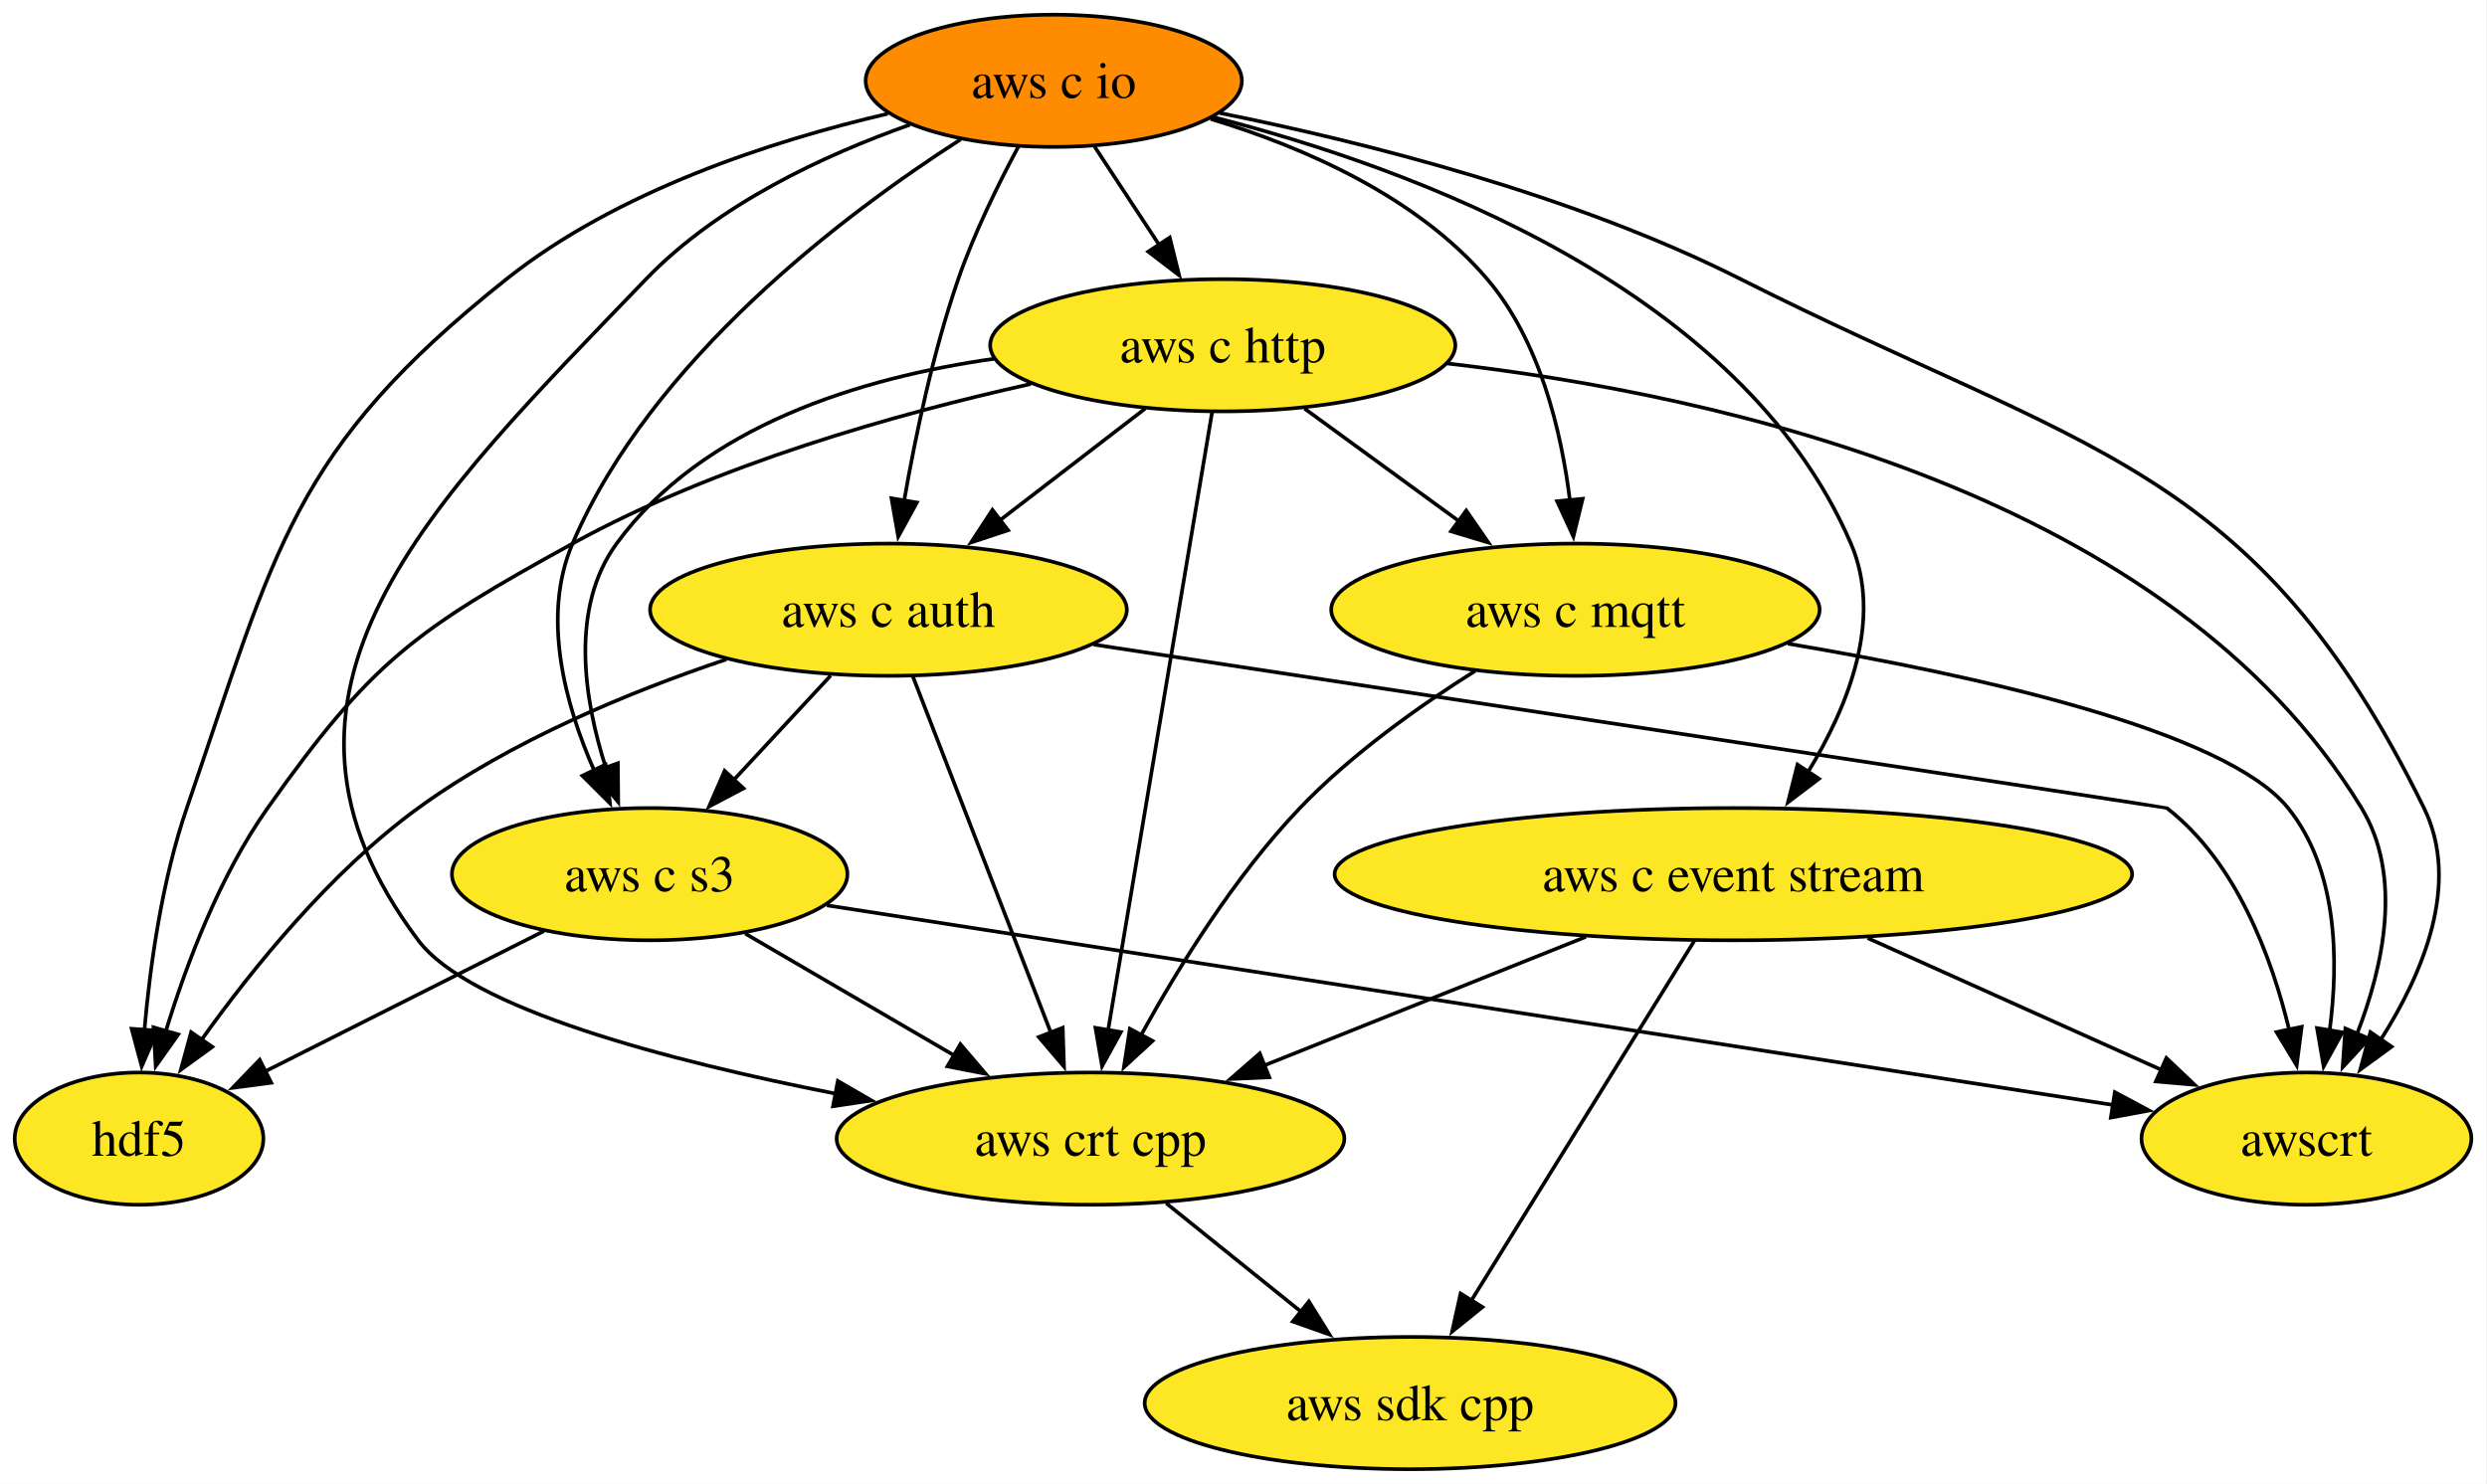
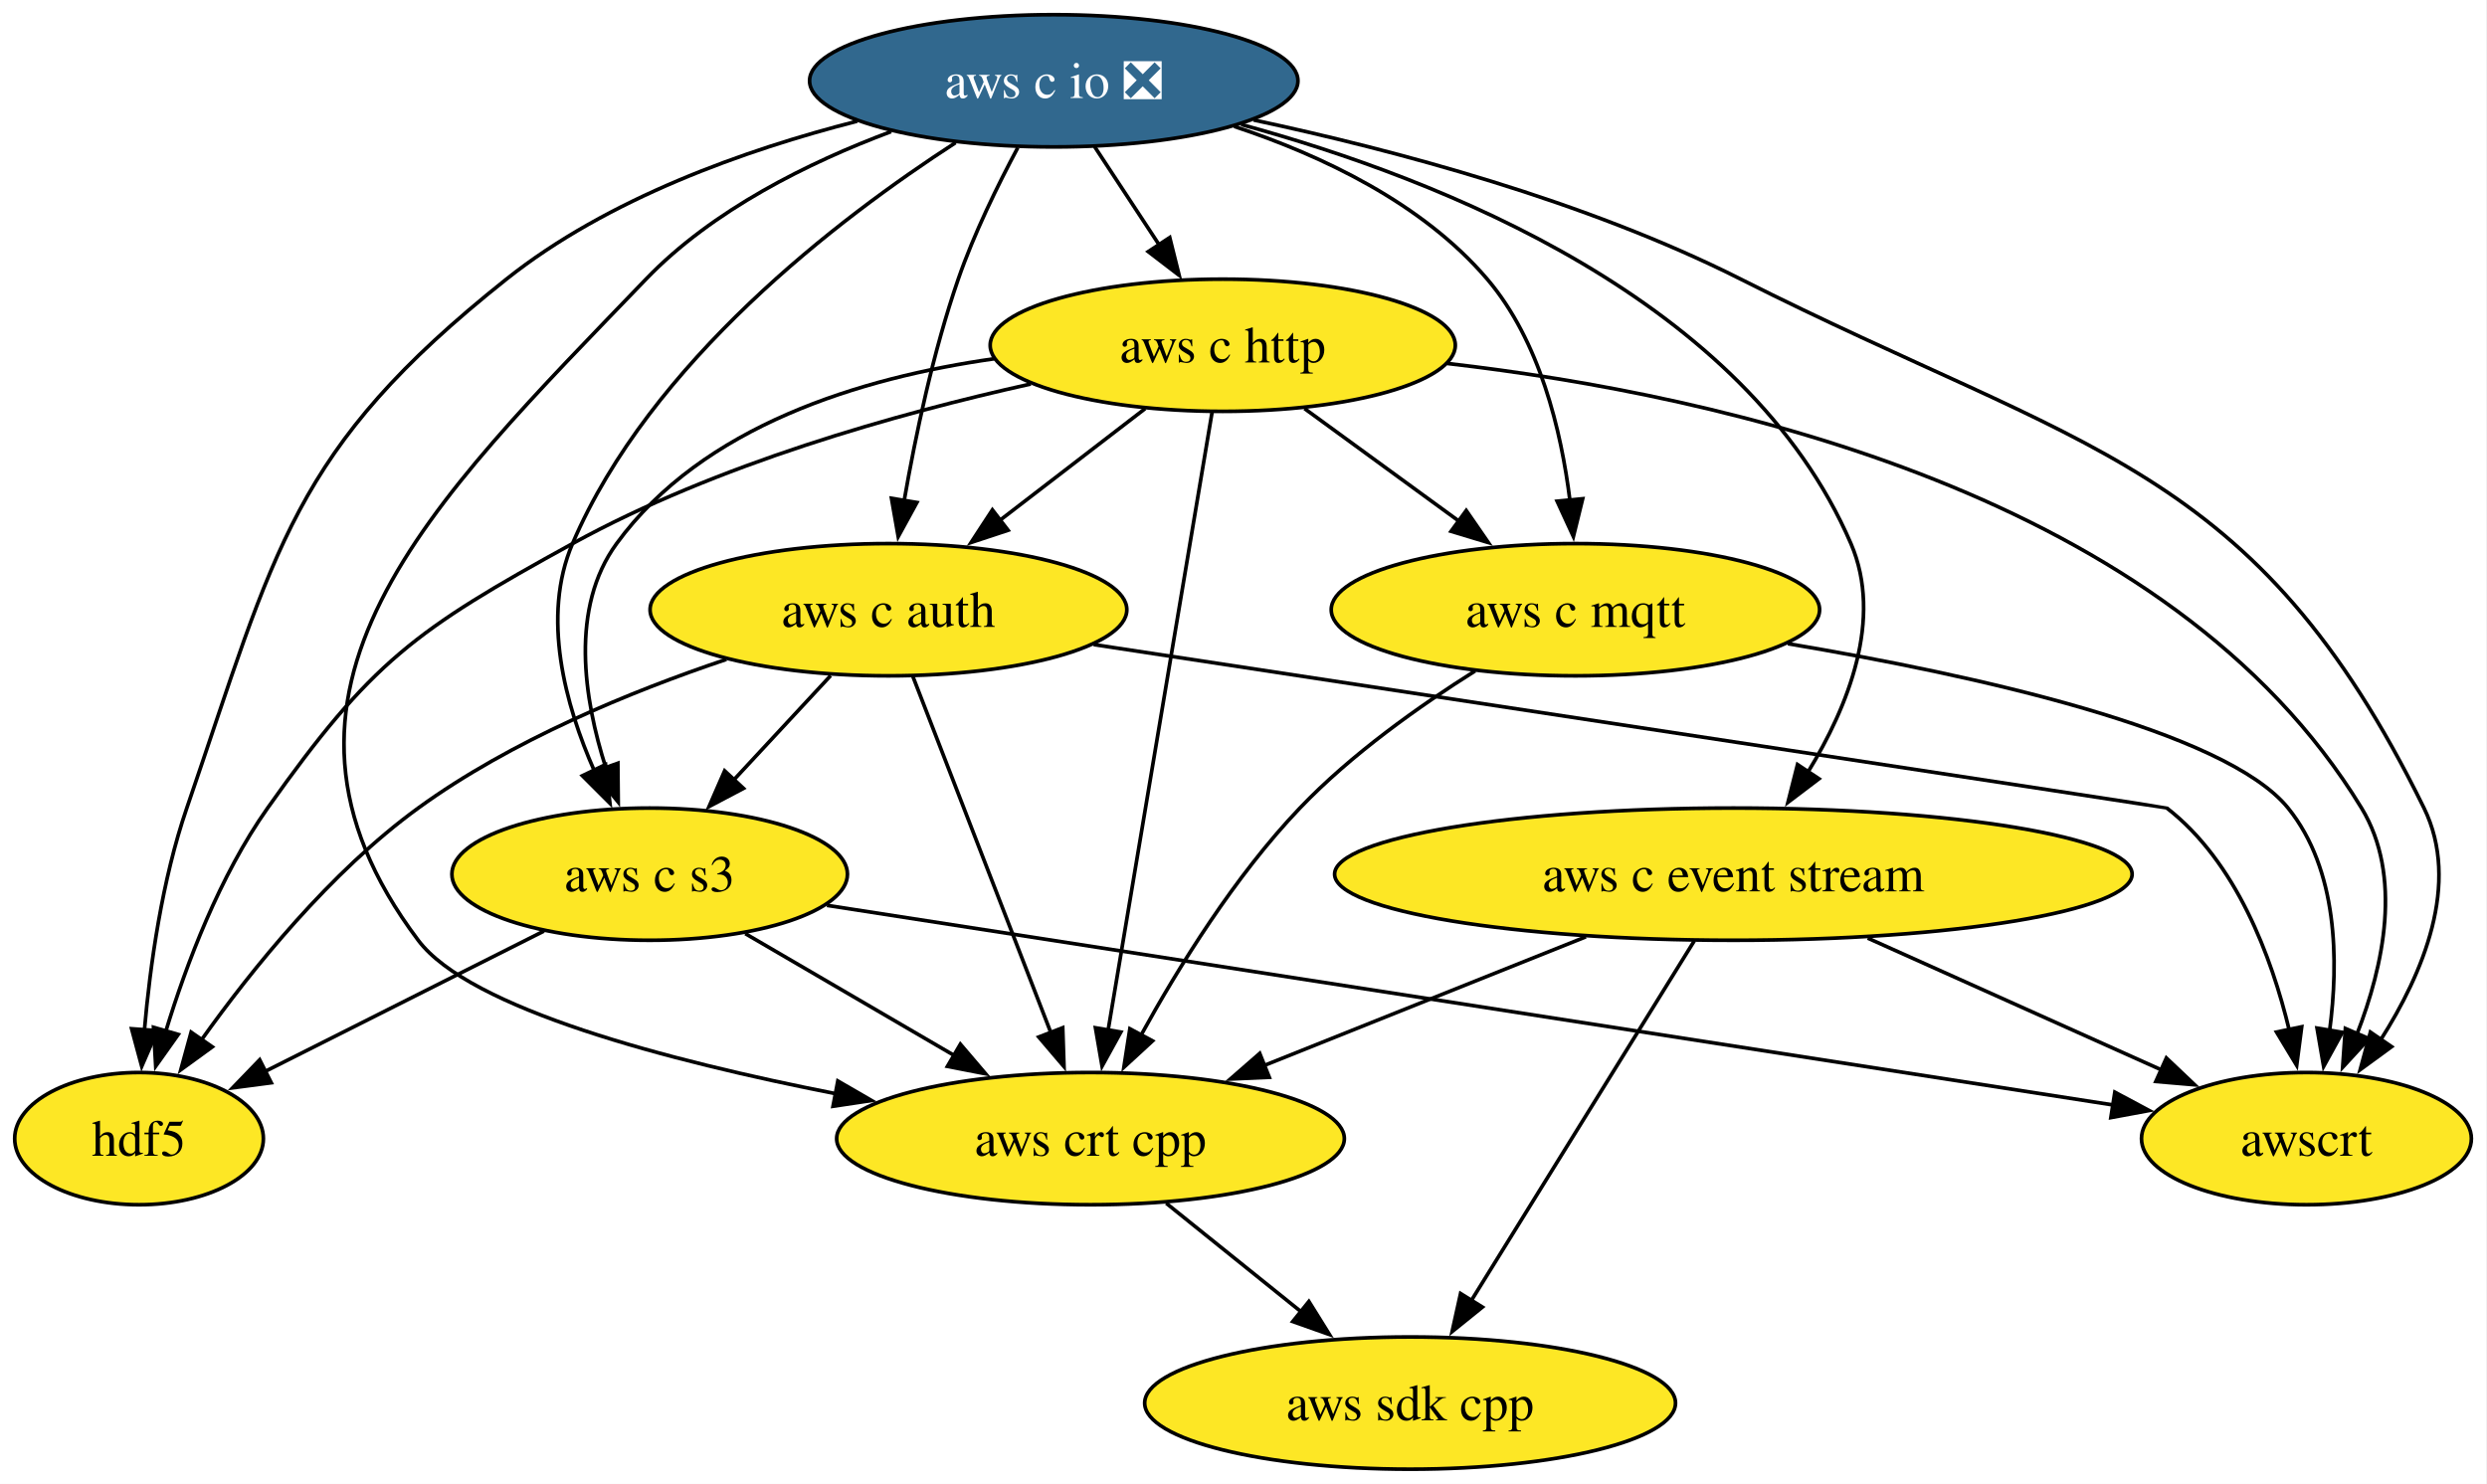
<svg xmlns="http://www.w3.org/2000/svg" xmlns:xlink="http://www.w3.org/1999/xlink" width="677pt" height="404pt" viewBox="0.00 0.00 677.00 404.00">
  <g id="graph0" class="graph" transform="scale(1 1) rotate(0) translate(4 400)">
    <polygon fill="white" stroke="none" points="-4,4 -4,-400 672.74,-400 672.74,4 -4,4" />
    <g id="node1" class="node">
      <g id="a_node1">
        <a xlink:href="https://github.com/conda-forge/aws-c-auth-feedstock" xlink:title="aws c auth">
          <ellipse fill="#fde725" stroke="black" cx="237.85" cy="-234" rx="64.89" ry="18" />
          <text xml:space="preserve" text-anchor="middle" x="237.85" y="-229.32" font-family="Times,serif" font-size="14.00">aws c auth</text>
        </a>
      </g>
    </g>
    <g id="node2" class="node">
      <g id="a_node2">
        <a xlink:href="https://github.com/conda-forge/aws-c-s3-feedstock" xlink:title="aws c s3">
          <ellipse fill="#fde725" stroke="black" cx="172.85" cy="-162" rx="53.84" ry="18" />
          <text xml:space="preserve" text-anchor="middle" x="172.85" y="-157.32" font-family="Times,serif" font-size="14.00">aws c s3</text>
        </a>
      </g>
    </g>
    <g id="edge1" class="edge">
      <path fill="none" stroke="black" d="M222.11,-216.05C214.17,-207.5 204.39,-196.97 195.65,-187.56" />
      <polygon fill="black" stroke="black" points="198.39,-185.36 189.02,-180.42 193.26,-190.13 198.39,-185.36" />
    </g>
    <g id="node3" class="node">
      <g id="a_node3">
        <a xlink:href="https://github.com/conda-forge/aws-crt-cpp-feedstock" xlink:title="aws crt cpp">
          <ellipse fill="#fde725" stroke="black" cx="292.85" cy="-90" rx="69.1" ry="18" />
          <text xml:space="preserve" text-anchor="middle" x="292.85" y="-85.33" font-family="Times,serif" font-size="14.00">aws crt cpp</text>
        </a>
      </g>
    </g>
    <g id="edge2" class="edge">
      <path fill="none" stroke="black" d="M244.48,-215.87C253.81,-191.78 270.92,-147.6 282.09,-118.77" />
      <polygon fill="black" stroke="black" points="285.29,-120.19 285.64,-109.6 278.77,-117.66 285.29,-120.19" />
    </g>
    <g id="node4" class="node">
      <g id="a_node4">
        <a xlink:href="https://github.com/conda-forge/awscrt-feedstock" xlink:title="awscrt">
          <ellipse fill="#fde725" stroke="black" cx="623.85" cy="-90" rx="44.9" ry="18" />
          <text xml:space="preserve" text-anchor="middle" x="623.85" y="-85.33" font-family="Times,serif" font-size="14.00">awscrt</text>
        </a>
      </g>
    </g>
    <g id="edge3" class="edge">
      <path fill="none" stroke="black" d="M293.72,-224.51C392.04,-209.57 585.67,-180.14 585.85,-180 604.72,-165.38 614.35,-139.56 619.18,-119.49" />
      <polygon fill="black" stroke="black" points="622.56,-120.45 621.19,-109.94 615.71,-119.01 622.56,-120.45" />
    </g>
    <g id="node5" class="node">
      <g id="a_node5">
        <a xlink:href="https://github.com/conda-forge/hdf5-feedstock" xlink:title="hdf5">
          <ellipse fill="#fde725" stroke="black" cx="33.85" cy="-90" rx="33.85" ry="18" />
          <text xml:space="preserve" text-anchor="middle" x="33.85" y="-85.33" font-family="Times,serif" font-size="14.00">hdf5</text>
        </a>
      </g>
    </g>
    <g id="edge4" class="edge">
      <path fill="none" stroke="black" d="M193.73,-220.48C167.76,-211.76 135.14,-198.38 109.85,-180 85.94,-162.63 64.67,-136.27 50.75,-116.75" />
      <polygon fill="black" stroke="black" points="53.79,-114.98 45.22,-108.75 48.03,-118.97 53.79,-114.98" />
    </g>
    <g id="edge5" class="edge">
      <path fill="none" stroke="black" d="M198.88,-145.81C215.52,-136.11 237.35,-123.38 255.77,-112.63" />
      <polygon fill="black" stroke="black" points="257.43,-115.71 264.3,-107.65 253.9,-109.67 257.43,-115.71" />
    </g>
    <g id="edge6" class="edge">
      <path fill="none" stroke="black" d="M221.11,-153.51C306.36,-140.28 482.91,-112.88 571.19,-99.17" />
      <polygon fill="black" stroke="black" points="571.69,-102.64 581.03,-97.65 570.61,-95.72 571.69,-102.64" />
    </g>
    <g id="edge7" class="edge">
      <path fill="none" stroke="black" d="M144.05,-146.5C121.98,-135.38 91.46,-120.01 68.13,-108.27" />
      <polygon fill="black" stroke="black" points="69.84,-105.21 59.33,-103.83 66.69,-111.46 69.84,-105.21" />
    </g>
    <g id="node6" class="node">
      <g id="a_node6">
        <a xlink:href="https://github.com/conda-forge/aws-sdk-cpp-feedstock" xlink:title="aws sdk cpp">
          <ellipse fill="#fde725" stroke="black" cx="379.85" cy="-18" rx="72.25" ry="18" />
          <text xml:space="preserve" text-anchor="middle" x="379.85" y="-13.32" font-family="Times,serif" font-size="14.00">aws sdk cpp</text>
        </a>
      </g>
    </g>
    <g id="edge8" class="edge">
      <path fill="none" stroke="black" d="M313.46,-72.41C324.44,-63.58 338.12,-52.57 350.21,-42.84" />
      <polygon fill="black" stroke="black" points="352.3,-45.66 357.9,-36.66 347.91,-40.2 352.3,-45.66" />
    </g>
    <g id="node7" class="node">
      <g id="a_node7">
        <a xlink:href="https://github.com/conda-forge/aws-c-event-stream-feedstock" xlink:title="aws c event stream">
          <ellipse fill="#fde725" stroke="black" cx="467.85" cy="-162" rx="108.55" ry="18" />
          <text xml:space="preserve" text-anchor="middle" x="467.85" y="-157.32" font-family="Times,serif" font-size="14.00">aws c event stream</text>
        </a>
      </g>
    </g>
    <g id="edge9" class="edge">
      <path fill="none" stroke="black" d="M427.7,-144.94C401.6,-134.5 367.45,-120.84 340.05,-109.88" />
      <polygon fill="black" stroke="black" points="341.52,-106.7 330.93,-106.23 338.92,-113.2 341.52,-106.7" />
    </g>
    <g id="edge10" class="edge">
      <path fill="none" stroke="black" d="M504.42,-144.59C528.43,-133.82 559.81,-119.74 584.37,-108.71" />
      <polygon fill="black" stroke="black" points="585.72,-111.95 593.41,-104.66 582.85,-105.56 585.72,-111.95" />
    </g>
    <g id="edge11" class="edge">
      <path fill="none" stroke="black" d="M457.23,-143.87C442.1,-119.46 414.19,-74.43 396.35,-45.64" />
      <polygon fill="black" stroke="black" points="399.54,-44.13 391.3,-37.48 393.59,-47.82 399.54,-44.13" />
    </g>
    <g id="node8" class="node">
      <g id="a_node8">
        <a xlink:href="https://github.com/conda-forge/aws-c-http-feedstock" xlink:title="aws c http">
          <ellipse fill="#fde725" stroke="black" cx="328.85" cy="-306" rx="63.31" ry="18" />
          <text xml:space="preserve" text-anchor="middle" x="328.85" y="-301.32" font-family="Times,serif" font-size="14.00">aws c http</text>
        </a>
      </g>
    </g>
    <g id="edge12" class="edge">
      <path fill="none" stroke="black" d="M307.74,-288.76C296,-279.73 281.17,-268.33 268.2,-258.35" />
      <polygon fill="black" stroke="black" points="270.41,-255.64 260.35,-252.31 266.15,-261.18 270.41,-255.64" />
    </g>
    <g id="edge13" class="edge">
      <path fill="none" stroke="black" d="M266.68,-302.33C230.38,-297.18 187.24,-284.09 163.85,-252 151.13,-234.56 154.87,-209.84 160.95,-190.87" />
      <polygon fill="black" stroke="black" points="164.19,-192.21 164.29,-181.62 157.6,-189.84 164.19,-192.21" />
    </g>
    <g id="edge14" class="edge">
      <path fill="none" stroke="black" d="M325.96,-287.85C319.79,-251.14 305.24,-164.66 297.65,-119.53" />
      <polygon fill="black" stroke="black" points="301.11,-119.01 296,-109.73 294.2,-120.17 301.11,-119.01" />
    </g>
    <g id="edge15" class="edge">
      <path fill="none" stroke="black" d="M390,-301.04C464.52,-292.47 586.9,-265.4 638.85,-180 650.09,-161.51 644.84,-137.06 637.61,-118.47" />
      <polygon fill="black" stroke="black" points="640.88,-117.22 633.71,-109.42 634.45,-119.98 640.88,-117.22" />
    </g>
    <g id="edge16" class="edge">
      <path fill="none" stroke="black" d="M276.6,-295.46C240.09,-287.36 191.06,-273.56 151.85,-252 109.05,-228.47 97.04,-219.87 68.85,-180 55.81,-161.56 46.75,-137.6 41.12,-119.18" />
      <polygon fill="black" stroke="black" points="44.52,-118.36 38.39,-109.72 37.79,-120.3 44.52,-118.36" />
    </g>
    <g id="node9" class="node">
      <g id="a_node9">
        <a xlink:href="https://github.com/conda-forge/aws-c-mqtt-feedstock" xlink:title="aws c mqtt">
          <ellipse fill="#fde725" stroke="black" cx="424.85" cy="-234" rx="66.47" ry="18" />
          <text xml:space="preserve" text-anchor="middle" x="424.85" y="-229.32" font-family="Times,serif" font-size="14.00">aws c mqtt</text>
        </a>
      </g>
    </g>
    <g id="edge17" class="edge">
      <path fill="none" stroke="black" d="M351.11,-288.76C363.62,-279.64 379.45,-268.1 393.22,-258.06" />
      <polygon fill="black" stroke="black" points="395.13,-261 401.15,-252.28 391,-255.35 395.13,-261" />
    </g>
    <g id="edge18" class="edge">
      <path fill="none" stroke="black" d="M397.56,-217.34C382.4,-207.8 363.83,-194.64 349.85,-180 332.17,-161.5 316.85,-136.76 306.55,-118.06" />
      <polygon fill="black" stroke="black" points="309.74,-116.6 301.94,-109.43 303.57,-119.9 309.74,-116.6" />
    </g>
    <g id="edge19" class="edge">
      <path fill="none" stroke="black" d="M482.69,-224.75C533.43,-216.22 601.72,-201.17 618.85,-180 632.39,-163.26 632.69,-138.43 630.14,-119.25" />
      <polygon fill="black" stroke="black" points="633.63,-118.93 628.53,-109.65 626.73,-120.09 633.63,-118.93" />
    </g>
    <g id="node10" class="node">
      <g id="a_node10">
-         <a xlink:href="https://github.com/conda-forge/aws-c-io-feedstock" xlink:title="aws c io">
-           <ellipse fill="#ff8c00" stroke="black" cx="282.85" cy="-378" rx="51.21" ry="18" />
-           <text xml:space="preserve" text-anchor="middle" x="282.85" y="-373.32" font-family="Times,serif" font-size="14.00">aws c io</text>
+         <a xlink:href="https://github.com/conda-forge/aws-c-io-feedstock/pull/426" xlink:title="aws c io ❎">
+           <ellipse fill="#31688e" stroke="black" cx="282.85" cy="-378" rx="66.47" ry="18" />
+           <text xml:space="preserve" text-anchor="middle" x="282.85" y="-373.32" font-family="Times,serif" font-size="14.00" fill="white">aws c io ❎</text>
        </a>
      </g>
    </g>
    <g id="edge20" class="edge">
-       <path fill="none" stroke="black" d="M273.32,-360.27C267.84,-350.06 261.2,-336.59 256.85,-324 250.04,-304.35 245.21,-281.38 242.13,-263.69" />
+       <path fill="none" stroke="black" d="M273.06,-359.8C267.64,-349.65 261.14,-336.4 256.85,-324 250.04,-304.35 245.21,-281.38 242.13,-263.69" />
      <polygon fill="black" stroke="black" points="245.59,-263.19 240.51,-253.9 238.68,-264.33 245.59,-263.19" />
    </g>
    <g id="edge21" class="edge">
-       <path fill="none" stroke="black" d="M257.49,-362.04C225.85,-341.73 173.31,-302.14 151.85,-252 143.32,-232.08 149.85,-208.11 157.81,-190.07" />
+       <path fill="none" stroke="black" d="M256.11,-361.15C224.34,-340.59 173,-301.42 151.85,-252 143.32,-232.08 149.85,-208.11 157.81,-190.07" />
      <polygon fill="black" stroke="black" points="160.84,-191.84 162.03,-181.31 154.54,-188.8 160.84,-191.84" />
    </g>
    <g id="edge22" class="edge">
-       <path fill="none" stroke="black" d="M243.7,-366.04C220.29,-357.77 191.39,-344.32 171.85,-324 113.19,-263.02 59.01,-211.64 109.85,-144 123.84,-125.37 177.86,-111.2 223.61,-102.21" />
+       <path fill="none" stroke="black" d="M238.57,-364.17C216.18,-355.8 189.98,-342.85 171.85,-324 113.19,-263.02 59.01,-211.64 109.85,-144 123.84,-125.37 177.86,-111.2 223.61,-102.21" />
      <polygon fill="black" stroke="black" points="224.07,-105.69 233.24,-100.38 222.76,-98.81 224.07,-105.69" />
    </g>
    <g id="edge23" class="edge">
-       <path fill="none" stroke="black" d="M328.07,-369.23C367.1,-361.37 424.21,-347.04 469.85,-324 563.17,-276.89 609.81,-273.86 655.85,-180 665.91,-159.48 655.57,-134.95 644.03,-116.85" />
+       <path fill="none" stroke="black" d="M337.26,-367.33C375.7,-359.14 427.67,-345.29 469.85,-324 563.17,-276.89 609.81,-273.86 655.85,-180 665.91,-159.48 655.57,-134.95 644.03,-116.85" />
      <polygon fill="black" stroke="black" points="647.03,-115.03 638.48,-108.77 641.26,-118.99 647.03,-115.03" />
    </g>
    <g id="edge24" class="edge">
-       <path fill="none" stroke="black" d="M237.66,-369.04C205.97,-361.63 164.03,-348.02 133.85,-324 75.33,-277.45 71.17,-250.71 46.85,-180 40.12,-160.44 36.87,-137.3 35.31,-119.52" />
+       <path fill="none" stroke="black" d="M229.33,-367C198.89,-359.23 161.46,-345.96 133.85,-324 75.33,-277.45 71.17,-250.71 46.85,-180 40.12,-160.44 36.87,-137.3 35.31,-119.52" />
      <polygon fill="black" stroke="black" points="38.81,-119.4 34.58,-109.68 31.83,-119.91 38.81,-119.4" />
    </g>
    <g id="edge25" class="edge">
-       <path fill="none" stroke="black" d="M326.18,-368.13C380.45,-354.27 469.95,-321.49 499.85,-252 508.67,-231.48 499.08,-207.63 488.15,-189.79" />
+       <path fill="none" stroke="black" d="M333.88,-366.1C388.55,-351.18 471.33,-318.3 499.85,-252 508.67,-231.48 499.08,-207.63 488.15,-189.79" />
      <polygon fill="black" stroke="black" points="491.15,-187.97 482.71,-181.57 485.31,-191.84 491.15,-187.97" />
    </g>
    <g id="edge26" class="edge">
      <path fill="none" stroke="black" d="M293.98,-360.05C299.24,-352.06 305.63,-342.33 311.5,-333.4" />
      <polygon fill="black" stroke="black" points="314.42,-335.33 316.98,-325.05 308.57,-331.49 314.42,-335.33" />
    </g>
    <g id="edge27" class="edge">
-       <path fill="none" stroke="black" d="M325.54,-367.62C350.84,-359.94 381.61,-346.56 400.85,-324 415.14,-307.24 421,-282.77 423.36,-263.73" />
+       <path fill="none" stroke="black" d="M331.97,-365.58C355.89,-357.65 383.22,-344.68 400.85,-324 415.14,-307.24 421,-282.77 423.36,-263.73" />
      <polygon fill="black" stroke="black" points="426.83,-264.21 424.3,-253.92 419.87,-263.54 426.83,-264.21" />
    </g>
  </g>
</svg>
